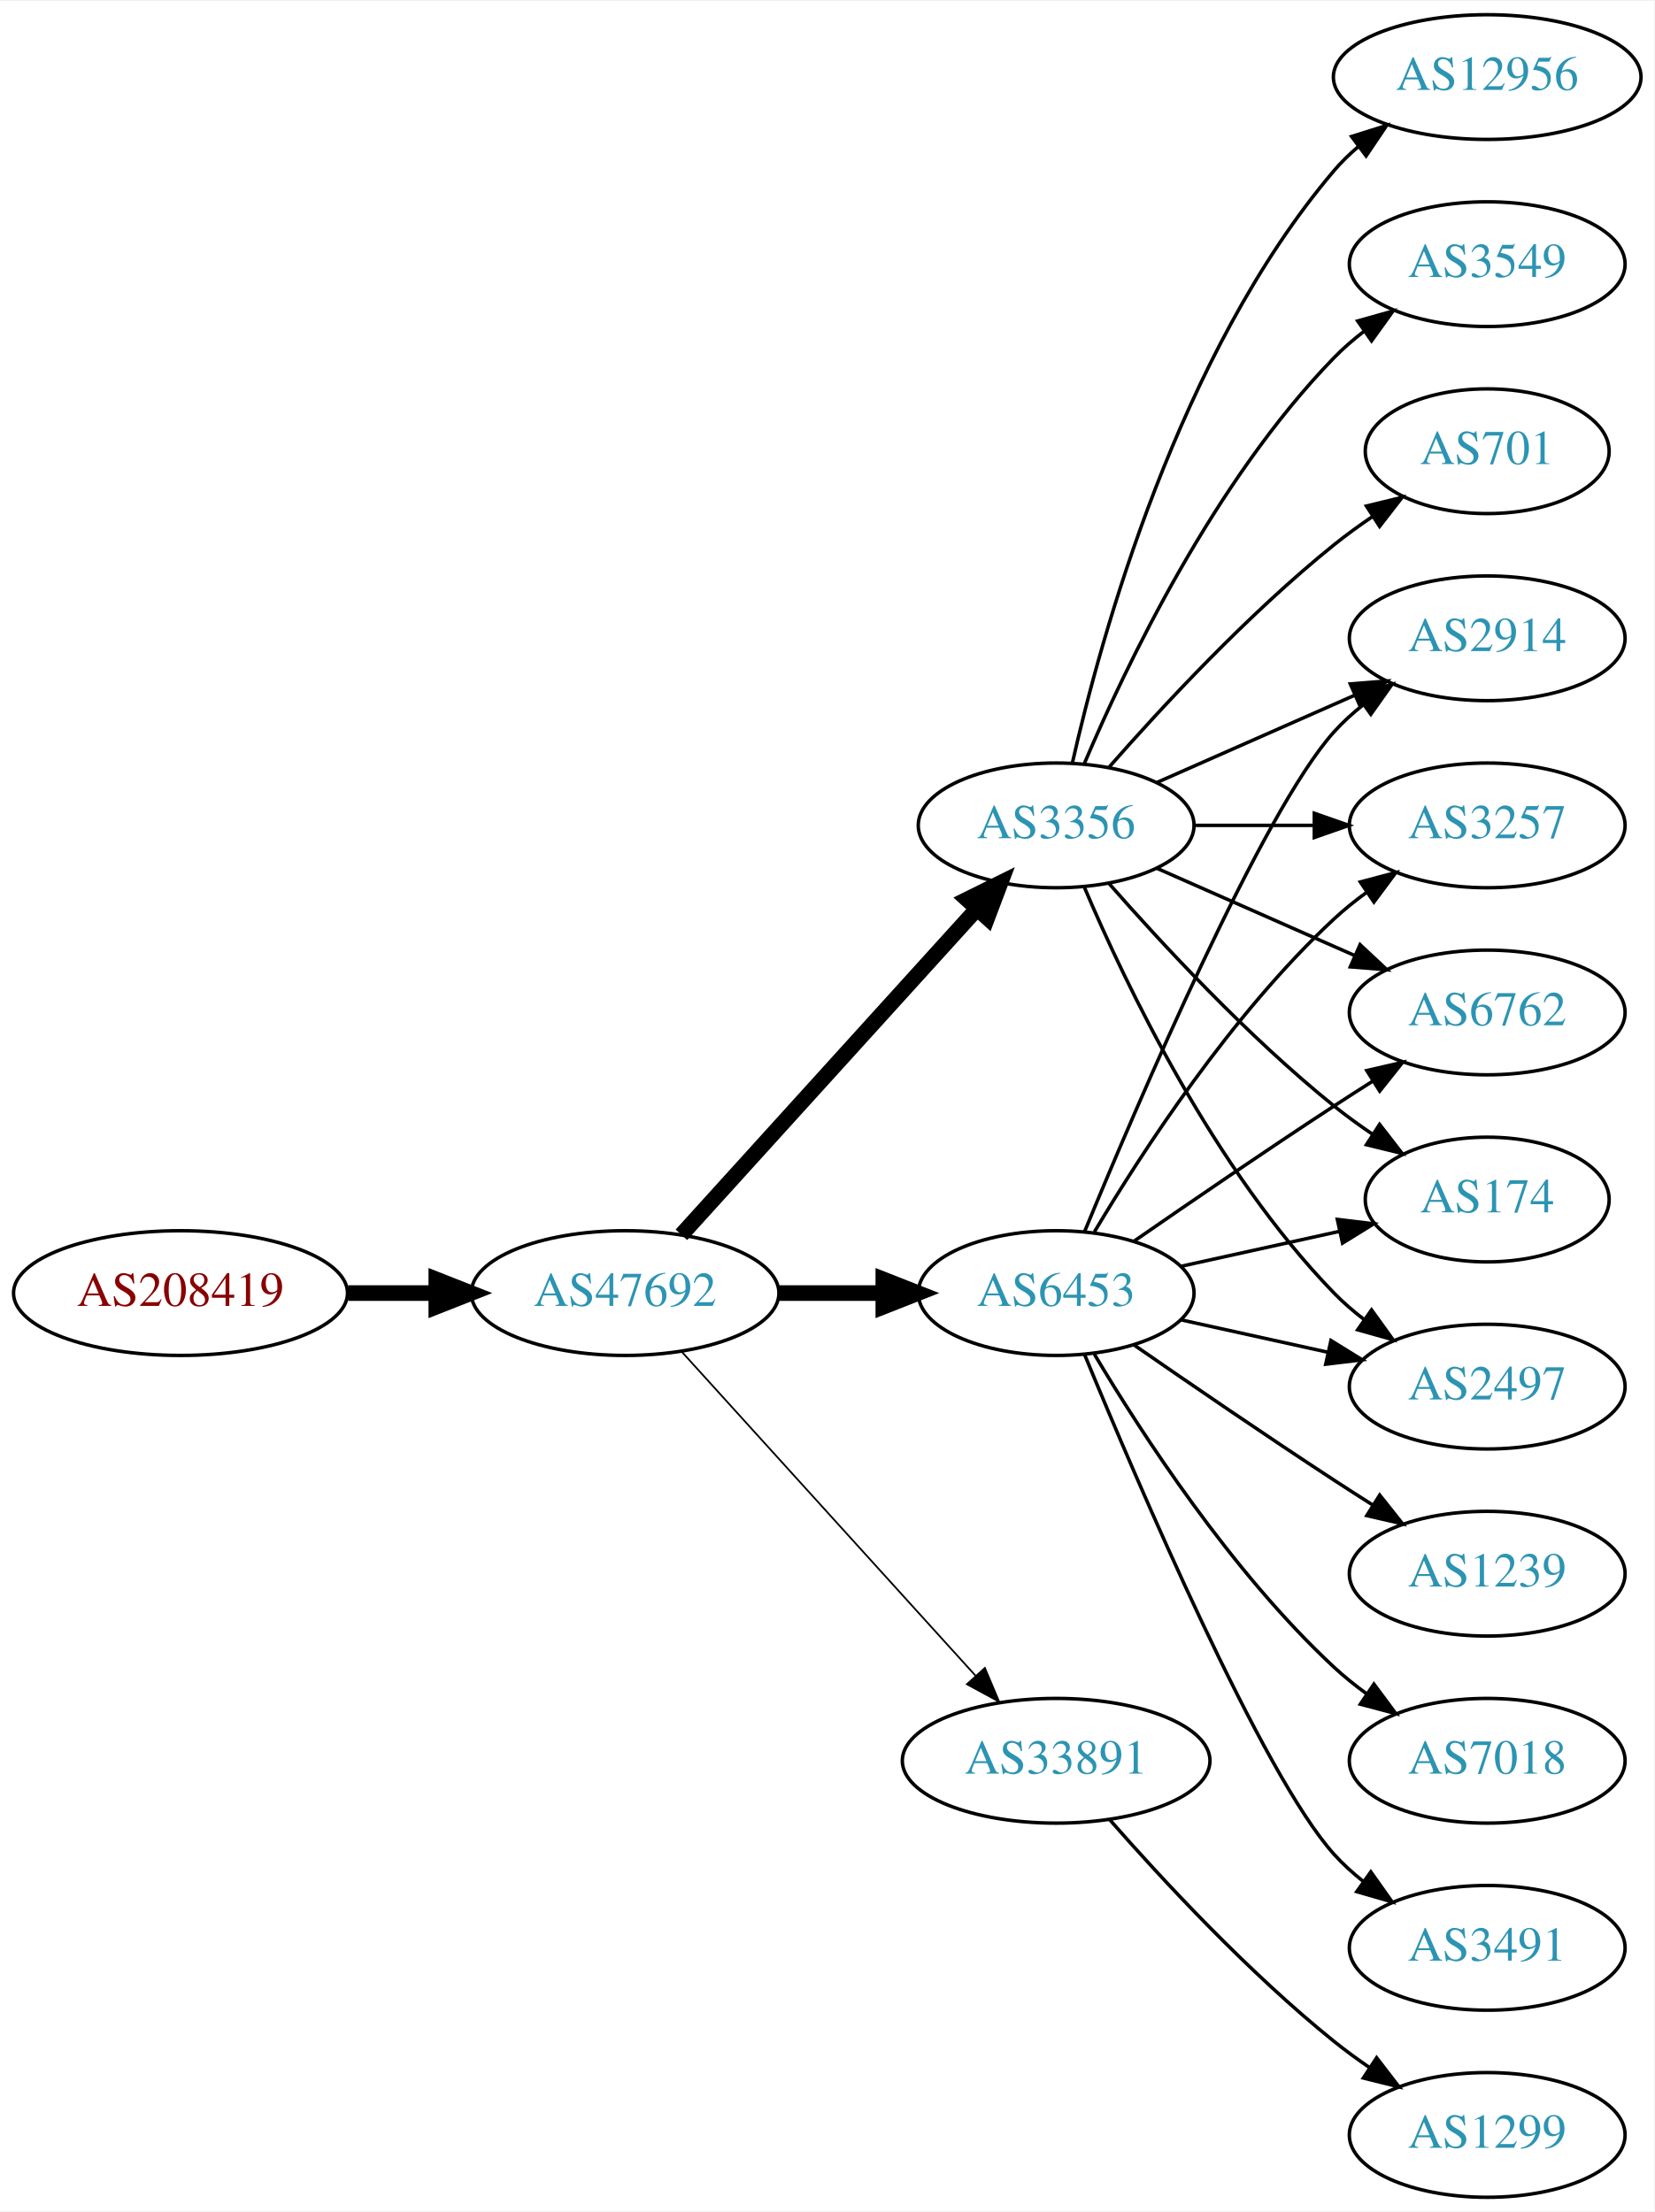
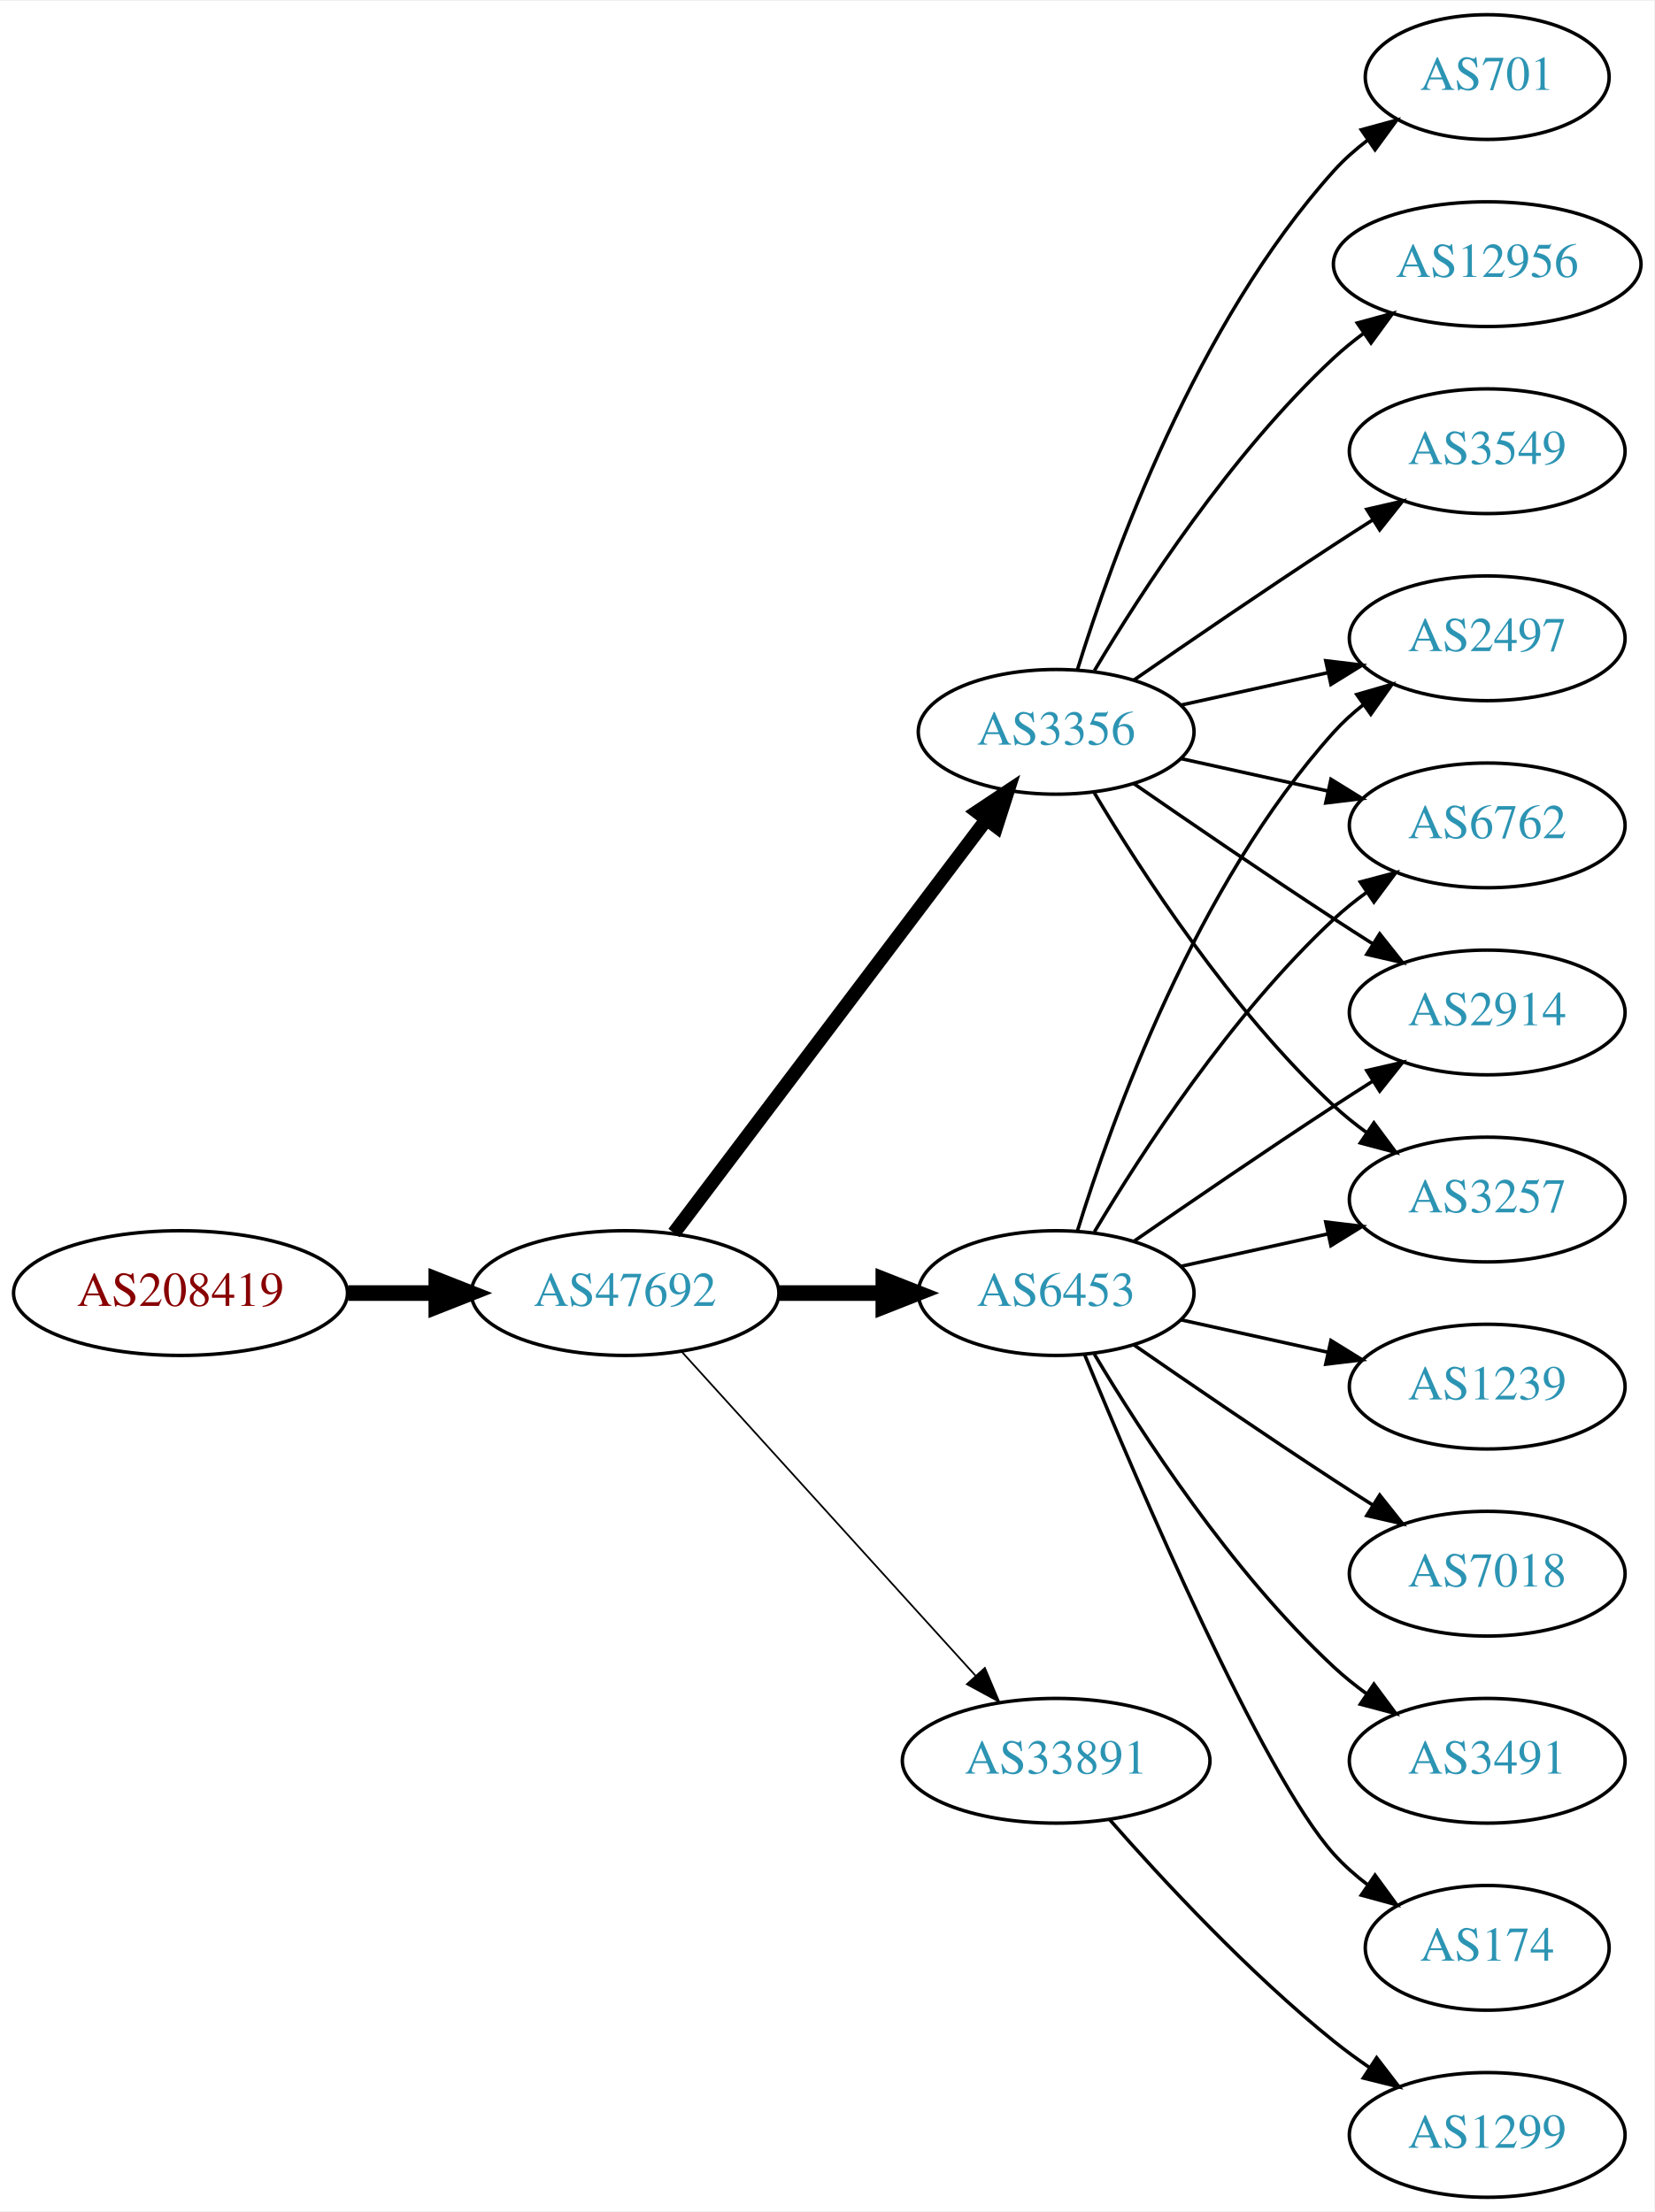
<svg xmlns="http://www.w3.org/2000/svg" xmlns:xlink="http://www.w3.org/1999/xlink" width="477pt" height="638pt" viewBox="0.00 0.00 477.37 638.00">
  <g id="graph0" class="graph" transform="scale(1 1) rotate(0) translate(4 634)">
    <polygon fill="white" stroke="none" points="-4,4 -4,-634 473.368,-634 473.368,4 -4,4" />
    <g id="node1" class="node">
      <g id="a_node1">
        <a xlink:href="/asn/208419" xlink:title="AS208419 ~ EISENBERGER [AT]">
          <ellipse fill="#ffffff" stroke="black" cx="48.096" cy="-261" rx="48.192" ry="18" />
          <text text-anchor="middle" x="48.096" y="-257.3" font-family="Times,serif" font-size="14.00" fill="#880000">AS208419</text>
        </a>
      </g>
    </g>
    <g id="node2" class="node">
      <g id="a_node2">
        <a xlink:href="/asn/47692" xlink:title="AS47692 ~ Nessus GmbH [AT]">
          <ellipse fill="#ffffff" stroke="black" cx="176.388" cy="-261" rx="44.393" ry="18" />
          <text text-anchor="middle" x="176.388" y="-257.3" font-family="Times,serif" font-size="14.00" fill="#2c94b3">AS47692</text>
        </a>
      </g>
    </g>
    <g id="edge1" class="edge">
      <path fill="none" stroke="black" stroke-width="4.5" d="M96.481,-261C104.742,-261 113.386,-261 121.799,-261" />
      <polygon fill="black" stroke="black" stroke-width="4.5" points="121.904,-264.938 131.904,-261 121.904,-257.063 121.904,-264.938" />
    </g>
    <g id="node3" class="node">
      <g id="a_node3">
        <a xlink:href="/asn/6453" xlink:title="AS6453 ~ TATA COMMUNICATIONS (AMERICA) INC [US]">
          <ellipse fill="#ffffff" stroke="black" cx="300.78" cy="-261" rx="39.794" ry="18" />
          <text text-anchor="middle" x="300.78" y="-257.3" font-family="Times,serif" font-size="14.00" fill="#2c94b3">AS6453</text>
        </a>
      </g>
    </g>
    <g id="edge2" class="edge">
      <path fill="none" stroke="black" stroke-width="4.5" d="M220.883,-261C230.572,-261 240.909,-261 250.802,-261" />
      <polygon fill="black" stroke="black" stroke-width="4.5" points="250.904,-264.938 260.904,-261 250.904,-257.063 250.904,-264.938" />
    </g>
    <g id="node4" class="node">
      <g id="a_node4">
-         <a xlink:href="/asn/3356" xlink:title="AS3356 ~ Level 3 Parent, LLC [US]">
-           <ellipse fill="#ffffff" stroke="black" cx="300.78" cy="-396" rx="39.794" ry="18" />
-           <text text-anchor="middle" x="300.78" y="-392.3" font-family="Times,serif" font-size="14.00" fill="#2c94b3">AS3356</text>
-         </a>
-       </g>
-     </g>
-     <g id="edge3" class="edge">
-       <path fill="none" stroke="black" stroke-width="4.5" d="M192.641,-277.825C214.104,-301.499 253.335,-344.771 277.903,-371.87" />
-       <polygon fill="black" stroke="black" stroke-width="4.5" points="275.085,-374.623 284.718,-379.387 280.919,-369.334 275.085,-374.623" />
-     </g>
-     <g id="node5" class="node">
-       <g id="a_node5">
        <a xlink:href="/asn/33891" xlink:title="AS33891 ~ CORE-BACKBONE GMBH GLOBAL NETWORK [DE]">
          <ellipse fill="#ffffff" stroke="black" cx="300.78" cy="-126" rx="44.393" ry="18" />
          <text text-anchor="middle" x="300.78" y="-122.3" font-family="Times,serif" font-size="14.00" fill="#2c94b3">AS33891</text>
        </a>
      </g>
    </g>
-     <g id="edge4" class="edge">
+     <g id="edge3" class="edge">
      <path fill="none" stroke="black" stroke-width="0.5" d="M192.641,-244.175C213.988,-220.63 252.91,-177.698 277.501,-150.574" />
      <polygon fill="black" stroke="black" stroke-width="0.5" points="280.21,-152.796 284.334,-143.037 275.024,-148.095 280.21,-152.796" />
    </g>
+     <g id="node5" class="node">
+       <g id="a_node5">
+         <a xlink:href="/asn/3356" xlink:title="AS3356 ~ Level 3 Parent, LLC [US]">
+           <ellipse fill="#ffffff" stroke="black" cx="300.78" cy="-423" rx="39.794" ry="18" />
+           <text text-anchor="middle" x="300.78" y="-419.3" font-family="Times,serif" font-size="14.00" fill="#2c94b3">AS3356</text>
+         </a>
+       </g>
+     </g>
+     <g id="edge4" class="edge">
+       <path fill="none" stroke="black" stroke-width="4" d="M190.486,-278.337C212.11,-306.96 255.381,-364.233 280.504,-397.486" />
+       <polygon fill="black" stroke="black" stroke-width="4" points="277.955,-399.919 286.776,-405.788 283.54,-395.699 277.955,-399.919" />
+     </g>
    <g id="node6" class="node">
      <g id="a_node6">
-         <a xlink:href="/asn/6762" xlink:title="AS6762 ~ TELECOM ITALIA SPARKLE S.p.A. [IT]">
+         <a xlink:href="/asn/2914" xlink:title="AS2914 ~ NTT America, Inc. [US]">
          <ellipse fill="#ffffff" stroke="black" cx="425.172" cy="-342" rx="39.794" ry="18" />
-           <text text-anchor="middle" x="425.172" y="-338.3" font-family="Times,serif" font-size="14.00" fill="#2c94b3">AS6762</text>
+           <text text-anchor="middle" x="425.172" y="-338.3" font-family="Times,serif" font-size="14.00" fill="#2c94b3">AS2914</text>
        </a>
      </g>
    </g>
    <g id="edge5" class="edge">
      <path fill="none" stroke="black" d="M323.137,-275.901C338.988,-286.877 361.191,-302.079 380.976,-315 384.558,-317.339 388.328,-319.759 392.089,-322.144" />
      <polygon fill="black" stroke="black" points="390.422,-325.231 400.749,-327.596 394.151,-319.307 390.422,-325.231" />
    </g>
    <g id="node7" class="node">
      <g id="a_node7">
-         <a xlink:href="/asn/174" xlink:title="AS174 ~ Cogent Communications [US]">
-           <ellipse fill="#ffffff" stroke="black" cx="425.172" cy="-288" rx="35.194" ry="18" />
-           <text text-anchor="middle" x="425.172" y="-284.3" font-family="Times,serif" font-size="14.00" fill="#2c94b3">AS174</text>
+         <a xlink:href="/asn/3257" xlink:title="AS3257 ~ GTT [DE]">
+           <ellipse fill="#ffffff" stroke="black" cx="425.172" cy="-288" rx="39.794" ry="18" />
+           <text text-anchor="middle" x="425.172" y="-284.3" font-family="Times,serif" font-size="14.00" fill="#2c94b3">AS3257</text>
        </a>
      </g>
    </g>
    <g id="edge6" class="edge">
-       <path fill="none" stroke="black" d="M336.852,-268.737C351.086,-271.877 367.641,-275.529 382.485,-278.804" />
-       <polygon fill="black" stroke="black" points="381.92,-282.263 392.439,-281 383.428,-275.428 381.92,-282.263" />
+       <path fill="none" stroke="black" d="M336.852,-268.737C350.04,-271.646 365.219,-274.995 379.185,-278.076" />
+       <polygon fill="black" stroke="black" points="378.575,-281.525 389.094,-280.262 380.083,-274.69 378.575,-281.525" />
    </g>
    <g id="node8" class="node">
      <g id="a_node8">
        <a xlink:href="/asn/1239" xlink:title="AS1239 ~ Sprint [US]">
-           <ellipse fill="#ffffff" stroke="black" cx="425.172" cy="-180" rx="39.794" ry="18" />
-           <text text-anchor="middle" x="425.172" y="-176.3" font-family="Times,serif" font-size="14.00" fill="#2c94b3">AS1239</text>
+           <ellipse fill="#ffffff" stroke="black" cx="425.172" cy="-234" rx="39.794" ry="18" />
+           <text text-anchor="middle" x="425.172" y="-230.3" font-family="Times,serif" font-size="14.00" fill="#2c94b3">AS1239</text>
        </a>
      </g>
    </g>
    <g id="edge7" class="edge">
-       <path fill="none" stroke="black" d="M323.137,-246.099C338.988,-235.123 361.191,-219.921 380.976,-207 384.558,-204.661 388.328,-202.241 392.089,-199.856" />
-       <polygon fill="black" stroke="black" points="394.151,-202.693 400.749,-194.404 390.422,-196.769 394.151,-202.693" />
+       <path fill="none" stroke="black" d="M336.852,-253.263C350.04,-250.354 365.219,-247.005 379.185,-243.924" />
+       <polygon fill="black" stroke="black" points="380.083,-247.31 389.094,-241.738 378.575,-240.475 380.083,-247.31" />
    </g>
    <g id="node9" class="node">
      <g id="a_node9">
        <a xlink:href="/asn/2497" xlink:title="AS2497 ~ Internet Initiative Japan Inc. [JP]">
-           <ellipse fill="#ffffff" stroke="black" cx="425.172" cy="-234" rx="39.794" ry="18" />
-           <text text-anchor="middle" x="425.172" y="-230.3" font-family="Times,serif" font-size="14.00" fill="#2c94b3">AS2497</text>
+           <ellipse fill="#ffffff" stroke="black" cx="425.172" cy="-450" rx="39.794" ry="18" />
+           <text text-anchor="middle" x="425.172" y="-446.3" font-family="Times,serif" font-size="14.00" fill="#2c94b3">AS2497</text>
        </a>
      </g>
    </g>
    <g id="edge8" class="edge">
-       <path fill="none" stroke="black" d="M336.852,-253.263C350.04,-250.354 365.219,-247.005 379.185,-243.924" />
-       <polygon fill="black" stroke="black" points="380.083,-247.31 389.094,-241.738 378.575,-240.475 380.083,-247.31" />
+       <path fill="none" stroke="black" d="M306.918,-278.94C316.82,-310.979 341.158,-378.812 380.976,-423 383.492,-425.792 386.363,-428.401 389.402,-430.812" />
+       <polygon fill="black" stroke="black" points="387.531,-433.776 397.71,-436.715 391.586,-428.07 387.531,-433.776" />
    </g>
    <g id="node10" class="node">
      <g id="a_node10">
-         <a xlink:href="/asn/2914" xlink:title="AS2914 ~ NTT America, Inc. [US]">
-           <ellipse fill="#ffffff" stroke="black" cx="425.172" cy="-450" rx="39.794" ry="18" />
-           <text text-anchor="middle" x="425.172" y="-446.3" font-family="Times,serif" font-size="14.00" fill="#2c94b3">AS2914</text>
+         <a xlink:href="/asn/7018" xlink:title="AS7018 ~ AT&amp;T Services, Inc. [US]">
+           <ellipse fill="#ffffff" stroke="black" cx="425.172" cy="-180" rx="39.794" ry="18" />
+           <text text-anchor="middle" x="425.172" y="-176.3" font-family="Times,serif" font-size="14.00" fill="#2c94b3">AS7018</text>
        </a>
      </g>
    </g>
    <g id="edge9" class="edge">
-       <path fill="none" stroke="black" d="M308.938,-278.633C324.199,-315.658 360.229,-399.976 380.976,-423 383.492,-425.792 386.363,-428.401 389.402,-430.812" />
-       <polygon fill="black" stroke="black" points="387.531,-433.776 397.71,-436.715 391.586,-428.07 387.531,-433.776" />
+       <path fill="none" stroke="black" d="M323.137,-246.099C338.988,-235.123 361.191,-219.921 380.976,-207 384.558,-204.661 388.328,-202.241 392.089,-199.856" />
+       <polygon fill="black" stroke="black" points="394.151,-202.693 400.749,-194.404 390.422,-196.769 394.151,-202.693" />
    </g>
    <g id="node11" class="node">
      <g id="a_node11">
-         <a xlink:href="/asn/7018" xlink:title="AS7018 ~ AT&amp;T Services, Inc. [US]">
+         <a xlink:href="/asn/3491" xlink:title="AS3491 ~ PCCW Global, Inc. [US]">
          <ellipse fill="#ffffff" stroke="black" cx="425.172" cy="-126" rx="39.794" ry="18" />
-           <text text-anchor="middle" x="425.172" y="-122.3" font-family="Times,serif" font-size="14.00" fill="#2c94b3">AS7018</text>
+           <text text-anchor="middle" x="425.172" y="-122.3" font-family="Times,serif" font-size="14.00" fill="#2c94b3">AS3491</text>
        </a>
      </g>
    </g>
    <g id="edge10" class="edge">
      <path fill="none" stroke="black" d="M311.826,-243.329C325.397,-220.528 351.329,-180.528 380.976,-153 383.882,-150.301 387.096,-147.72 390.42,-145.297" />
      <polygon fill="black" stroke="black" points="392.479,-148.13 398.798,-139.625 388.555,-142.333 392.479,-148.13" />
    </g>
    <g id="node12" class="node">
      <g id="a_node12">
-         <a xlink:href="/asn/3491" xlink:title="AS3491 ~ PCCW Global, Inc. [US]">
-           <ellipse fill="#ffffff" stroke="black" cx="425.172" cy="-72" rx="39.794" ry="18" />
-           <text text-anchor="middle" x="425.172" y="-68.3" font-family="Times,serif" font-size="14.00" fill="#2c94b3">AS3491</text>
+         <a xlink:href="/asn/6762" xlink:title="AS6762 ~ TELECOM ITALIA SPARKLE S.p.A. [IT]">
+           <ellipse fill="#ffffff" stroke="black" cx="425.172" cy="-396" rx="39.794" ry="18" />
+           <text text-anchor="middle" x="425.172" y="-392.3" font-family="Times,serif" font-size="14.00" fill="#2c94b3">AS6762</text>
        </a>
      </g>
    </g>
    <g id="edge11" class="edge">
-       <path fill="none" stroke="black" d="M308.938,-243.367C324.199,-206.342 360.229,-122.024 380.976,-99 383.492,-96.208 386.363,-93.599 389.402,-91.188" />
-       <polygon fill="black" stroke="black" points="391.586,-93.93 397.71,-85.285 387.531,-88.224 391.586,-93.93" />
+       <path fill="none" stroke="black" d="M311.826,-278.671C325.397,-301.472 351.329,-341.472 380.976,-369 383.882,-371.699 387.096,-374.28 390.42,-376.703" />
+       <polygon fill="black" stroke="black" points="388.555,-379.667 398.798,-382.375 392.479,-373.87 388.555,-379.667" />
    </g>
    <g id="node13" class="node">
      <g id="a_node13">
-         <a xlink:href="/asn/3257" xlink:title="AS3257 ~ GTT [DE]">
-           <ellipse fill="#ffffff" stroke="black" cx="425.172" cy="-396" rx="39.794" ry="18" />
-           <text text-anchor="middle" x="425.172" y="-392.3" font-family="Times,serif" font-size="14.00" fill="#2c94b3">AS3257</text>
+         <a xlink:href="/asn/174" xlink:title="AS174 ~ Cogent Communications [US]">
+           <ellipse fill="#ffffff" stroke="black" cx="425.172" cy="-72" rx="35.194" ry="18" />
+           <text text-anchor="middle" x="425.172" y="-68.3" font-family="Times,serif" font-size="14.00" fill="#2c94b3">AS174</text>
        </a>
      </g>
    </g>
    <g id="edge12" class="edge">
-       <path fill="none" stroke="black" d="M311.826,-278.671C325.397,-301.472 351.329,-341.472 380.976,-369 383.882,-371.699 387.096,-374.28 390.42,-376.703" />
-       <polygon fill="black" stroke="black" points="388.555,-379.667 398.798,-382.375 392.479,-373.87 388.555,-379.667" />
-     </g>
-     <g id="edge14" class="edge">
-       <path fill="none" stroke="black" d="M329.859,-383.611C346.807,-376.134 368.604,-366.517 386.974,-358.412" />
-       <polygon fill="black" stroke="black" points="388.487,-361.57 396.223,-354.331 385.661,-355.166 388.487,-361.57" />
-     </g>
-     <g id="edge20" class="edge">
-       <path fill="none" stroke="black" d="M315.932,-379.337C331.034,-362.106 356.155,-334.976 380.976,-315 384.481,-312.179 388.299,-309.413 392.167,-306.792" />
-       <polygon fill="black" stroke="black" points="394.124,-309.694 400.613,-301.318 390.317,-303.82 394.124,-309.694" />
-     </g>
-     <g id="edge13" class="edge">
-       <path fill="none" stroke="black" d="M308.97,-378.025C320.737,-350.318 346.312,-296.652 380.976,-261 383.596,-258.305 386.537,-255.761 389.619,-253.392" />
-       <polygon fill="black" stroke="black" points="391.795,-256.141 397.988,-247.545 387.786,-250.403 391.795,-256.141" />
-     </g>
-     <g id="edge18" class="edge">
-       <path fill="none" stroke="black" d="M329.859,-408.389C346.807,-415.866 368.604,-425.483 386.974,-433.588" />
-       <polygon fill="black" stroke="black" points="385.661,-436.834 396.223,-437.669 388.487,-430.43 385.661,-436.834" />
-     </g>
-     <g id="edge16" class="edge">
-       <path fill="none" stroke="black" d="M340.505,-396C351.444,-396 363.494,-396 374.961,-396" />
-       <polygon fill="black" stroke="black" points="375.278,-399.5 385.278,-396 375.278,-392.5 375.278,-399.5" />
+       <path fill="none" stroke="black" d="M308.938,-243.367C324.199,-206.342 360.229,-122.024 380.976,-99 383.84,-95.822 387.164,-92.881 390.672,-90.2" />
+       <polygon fill="black" stroke="black" points="392.804,-92.982 399.061,-84.431 388.838,-87.214 392.804,-92.982" />
    </g>
    <g id="node14" class="node">
      <g id="a_node14">
-         <a xlink:href="/asn/12956" xlink:title="AS12956 ~ TELXIUS [ES]">
-           <ellipse fill="#ffffff" stroke="black" cx="425.172" cy="-612" rx="44.393" ry="18" />
-           <text text-anchor="middle" x="425.172" y="-608.3" font-family="Times,serif" font-size="14.00" fill="#2c94b3">AS12956</text>
-         </a>
-       </g>
-     </g>
-     <g id="edge15" class="edge">
-       <path fill="none" stroke="black" d="M305.474,-414.075C313.613,-450.148 336.046,-532.14 380.976,-585 383.095,-587.493 385.504,-589.83 388.075,-592.003" />
-       <polygon fill="black" stroke="black" points="386.036,-594.849 396.144,-598.025 390.223,-589.239 386.036,-594.849" />
-     </g>
-     <g id="node15" class="node">
-       <g id="a_node15">
-         <a xlink:href="/asn/3549" xlink:title="AS3549 ~ Level 3 Parent, LLC [US]">
-           <ellipse fill="#ffffff" stroke="black" cx="425.172" cy="-558" rx="39.794" ry="18" />
-           <text text-anchor="middle" x="425.172" y="-554.3" font-family="Times,serif" font-size="14.00" fill="#2c94b3">AS3549</text>
-         </a>
-       </g>
-     </g>
-     <g id="edge17" class="edge">
-       <path fill="none" stroke="black" d="M308.97,-413.975C320.737,-441.682 346.312,-495.348 380.976,-531 383.596,-533.695 386.537,-536.239 389.619,-538.608" />
-       <polygon fill="black" stroke="black" points="387.786,-541.597 397.988,-544.455 391.795,-535.859 387.786,-541.597" />
-     </g>
-     <g id="node16" class="node">
-       <g id="a_node16">
-         <a xlink:href="/asn/701" xlink:title="AS701 ~ UUNET [US]">
-           <ellipse fill="#ffffff" stroke="black" cx="425.172" cy="-504" rx="35.194" ry="18" />
-           <text text-anchor="middle" x="425.172" y="-500.3" font-family="Times,serif" font-size="14.00" fill="#2c94b3">AS701</text>
-         </a>
-       </g>
-     </g>
-     <g id="edge19" class="edge">
-       <path fill="none" stroke="black" d="M315.932,-412.663C331.034,-429.894 356.155,-457.024 380.976,-477 384.481,-479.821 388.299,-482.587 392.167,-485.208" />
-       <polygon fill="black" stroke="black" points="390.317,-488.18 400.613,-490.682 394.124,-482.306 390.317,-488.18" />
-     </g>
-     <g id="node17" class="node">
-       <g id="a_node17">
        <a xlink:href="/asn/1299" xlink:title="AS1299 ~ Telia Carrier [EU]">
          <ellipse fill="#ffffff" stroke="black" cx="425.172" cy="-18" rx="39.794" ry="18" />
          <text text-anchor="middle" x="425.172" y="-14.3" font-family="Times,serif" font-size="14.00" fill="#2c94b3">AS1299</text>
        </a>
      </g>
    </g>
-     <g id="edge21" class="edge">
+     <g id="edge13" class="edge">
      <path fill="none" stroke="black" d="M316.213,-109.017C331.344,-91.772 356.308,-64.852 380.976,-45 384.231,-42.38 387.756,-39.808 391.341,-37.354" />
      <polygon fill="black" stroke="black" points="393.26,-40.281 399.714,-31.879 389.429,-34.423 393.26,-40.281" />
    </g>
+     <g id="edge20" class="edge">
+       <path fill="none" stroke="black" d="M323.137,-408.099C338.988,-397.123 361.191,-381.921 380.976,-369 384.558,-366.661 388.328,-364.241 392.089,-361.856" />
+       <polygon fill="black" stroke="black" points="394.151,-364.693 400.749,-356.404 390.422,-358.769 394.151,-364.693" />
+     </g>
+     <g id="edge19" class="edge">
+       <path fill="none" stroke="black" d="M311.826,-405.329C325.397,-382.528 351.329,-342.528 380.976,-315 383.882,-312.301 387.096,-309.72 390.42,-307.297" />
+       <polygon fill="black" stroke="black" points="392.479,-310.13 398.798,-301.625 388.555,-304.333 392.479,-310.13" />
+     </g>
+     <g id="edge18" class="edge">
+       <path fill="none" stroke="black" d="M336.852,-430.737C350.04,-433.646 365.219,-436.995 379.185,-440.076" />
+       <polygon fill="black" stroke="black" points="378.575,-443.525 389.094,-442.262 380.083,-436.69 378.575,-443.525" />
+     </g>
+     <g id="edge17" class="edge">
+       <path fill="none" stroke="black" d="M336.852,-415.263C350.04,-412.354 365.219,-409.005 379.185,-405.924" />
+       <polygon fill="black" stroke="black" points="380.083,-409.31 389.094,-403.738 378.575,-402.475 380.083,-409.31" />
+     </g>
+     <g id="node15" class="node">
+       <g id="a_node15">
+         <a xlink:href="/asn/701" xlink:title="AS701 ~ UUNET [US]">
+           <ellipse fill="#ffffff" stroke="black" cx="425.172" cy="-612" rx="35.194" ry="18" />
+           <text text-anchor="middle" x="425.172" y="-608.3" font-family="Times,serif" font-size="14.00" fill="#2c94b3">AS701</text>
+         </a>
+       </g>
+     </g>
+     <g id="edge14" class="edge">
+       <path fill="none" stroke="black" d="M306.918,-440.94C316.82,-472.979 341.158,-540.812 380.976,-585 383.84,-588.178 387.164,-591.119 390.672,-593.8" />
+       <polygon fill="black" stroke="black" points="388.838,-596.786 399.061,-599.569 392.804,-591.018 388.838,-596.786" />
+     </g>
+     <g id="node16" class="node">
+       <g id="a_node16">
+         <a xlink:href="/asn/12956" xlink:title="AS12956 ~ TELXIUS [ES]">
+           <ellipse fill="#ffffff" stroke="black" cx="425.172" cy="-558" rx="44.393" ry="18" />
+           <text text-anchor="middle" x="425.172" y="-554.3" font-family="Times,serif" font-size="14.00" fill="#2c94b3">AS12956</text>
+         </a>
+       </g>
+     </g>
+     <g id="edge15" class="edge">
+       <path fill="none" stroke="black" d="M311.826,-440.671C325.397,-463.472 351.329,-503.472 380.976,-531 383.582,-533.42 386.436,-535.746 389.395,-537.948" />
+       <polygon fill="black" stroke="black" points="387.673,-541.012 397.894,-543.8 391.642,-535.246 387.673,-541.012" />
+     </g>
+     <g id="node17" class="node">
+       <g id="a_node17">
+         <a xlink:href="/asn/3549" xlink:title="AS3549 ~ Level 3 Parent, LLC [US]">
+           <ellipse fill="#ffffff" stroke="black" cx="425.172" cy="-504" rx="39.794" ry="18" />
+           <text text-anchor="middle" x="425.172" y="-500.3" font-family="Times,serif" font-size="14.00" fill="#2c94b3">AS3549</text>
+         </a>
+       </g>
+     </g>
+     <g id="edge16" class="edge">
+       <path fill="none" stroke="black" d="M323.137,-437.901C338.988,-448.877 361.191,-464.079 380.976,-477 384.558,-479.339 388.328,-481.759 392.089,-484.144" />
+       <polygon fill="black" stroke="black" points="390.422,-487.231 400.749,-489.596 394.151,-481.307 390.422,-487.231" />
+     </g>
  </g>
</svg>
